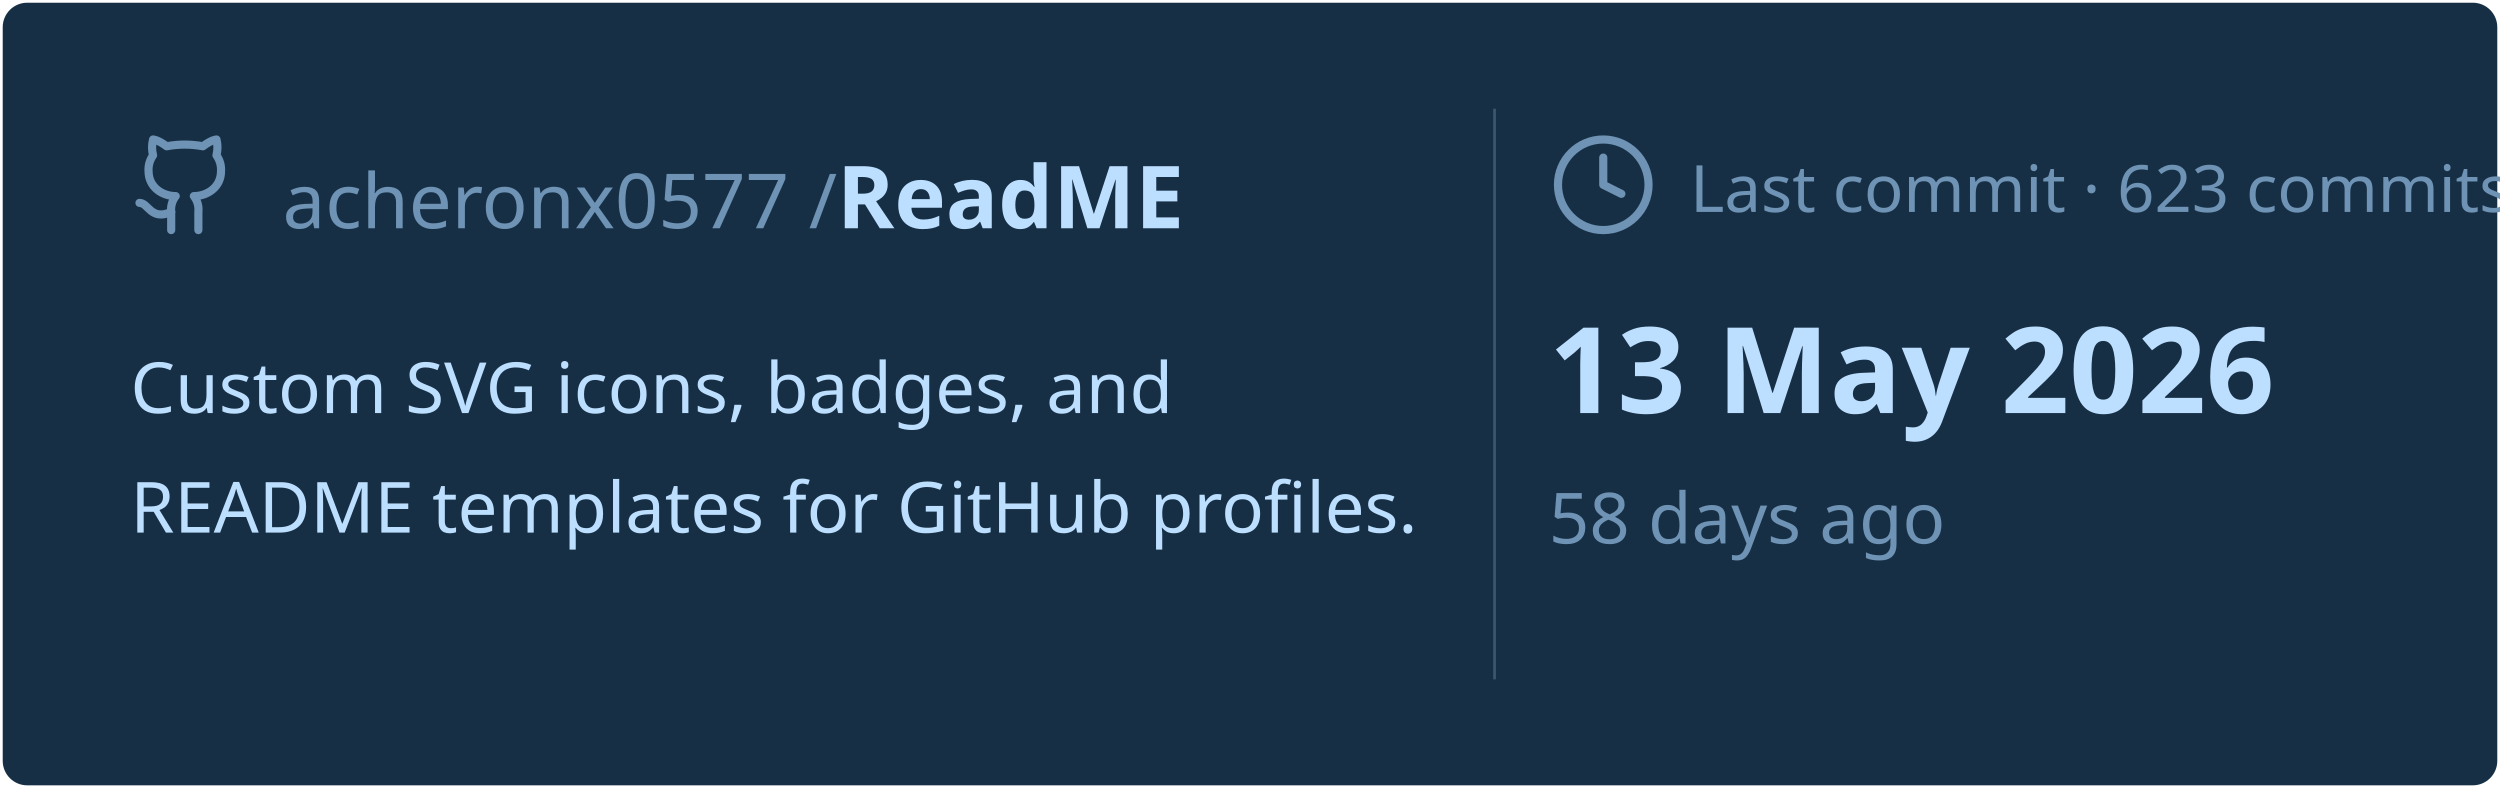
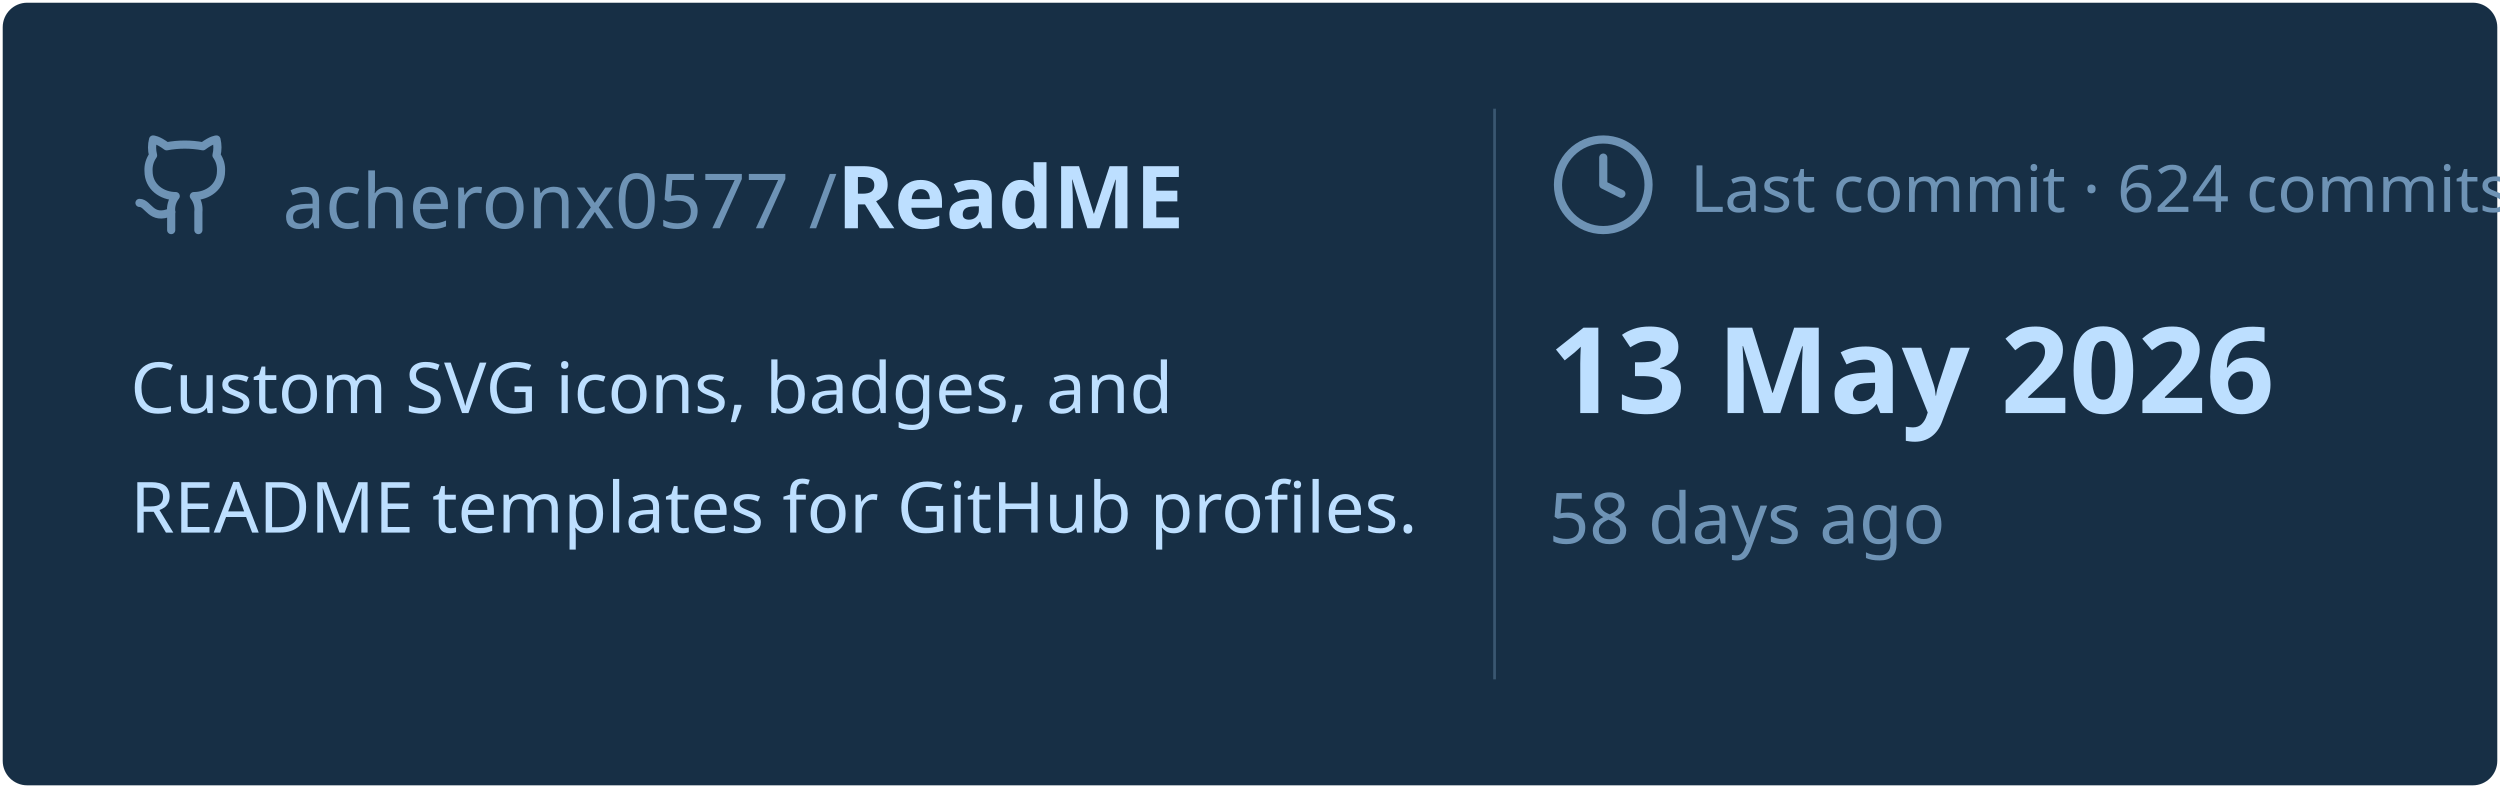
<svg xmlns="http://www.w3.org/2000/svg" viewBox="0 0 460 145" width="460px" height="145px">
  <rect stroke="#000000" stroke-opacity="0" fill="#172F45" rx="4.5" x="0.5" y="0.5" width="459" height="144" />
  <g transform="translate(24, 42)">
    <svg x="0" y="-18" width="20" height="20" viewBox="0 0 24 24" fill="none" stroke="#6E93B5" stroke-width="1.8" stroke-linecap="round" stroke-linejoin="round">
      <path d="M15 22v-4a4.8 4.8 0 0 0-1-3.5c3 0 6-2 6-5.5.08-1.25-.27-2.48-1-3.5.28-1.15.28-2.35 0-3.5 0 0-1 0-3 1.5-2.64-.5-5.36-.5-8 0C6 2 5 2 5 2c-.3 1.15-.3 2.35 0 3.5A5.403 5.403 0 0 0 4 9c0 3.5 3 5.5 6 5.5-.39.49-.68 1.05-.85 1.65-.17.6-.22 1.23-.15 1.85v4" />
      <path d="M9 18c-4.51 2-5-2-7-2" />
    </svg>
    <text x="28" y="0" font-family="&quot;Segoe UI&quot;, Ubuntu, sans-serif" font-size="14" font-weight="400" fill="#6E93B5">acheronx0577 /</text>
    <text x="130" y="0" font-family="&quot;Segoe UI&quot;, Ubuntu, sans-serif" font-size="16" font-weight="700" fill="#BDDFFF">ReadME</text>
  </g>
  <text x="24" y="76" font-family="&quot;Segoe UI&quot;, Ubuntu, sans-serif" font-size="13" font-weight="400" fill="#BDDFFF">Custom SVG icons, badges, and</text>
  <text x="24" y="98" font-family="&quot;Segoe UI&quot;, Ubuntu, sans-serif" font-size="13" font-weight="400" fill="#BDDFFF">README templates for GitHub profiles.</text>
  <line x1="275" y1="20" x2="275" y2="125" stroke="#6E93B5" stroke-width="0.5" stroke-opacity="0.4" />
  <svg x="285" y="24" width="20" height="20" viewBox="0 0 24 24" fill="none" stroke="#6E93B5" stroke-width="1.8" stroke-linecap="round" stroke-linejoin="round">
    <circle cx="12" cy="12" r="10" />
    <polyline points="12 6 12 12 16 14" />
  </svg>
-   <text x="311" y="39" font-family="&quot;Segoe UI&quot;, Ubuntu, sans-serif" font-size="12" font-weight="400" fill="#6E93B5">Last commit · 623 commits</text>
+   <text x="311" y="39" font-family="&quot;Segoe UI&quot;, Ubuntu, sans-serif" font-size="12" font-weight="400" fill="#6E93B5">Last commit · 624 commits</text>
  <text x="285" y="76" font-family="&quot;Segoe UI&quot;, Ubuntu, sans-serif" font-size="22" font-weight="700" fill="#BDDFFF">13 May 2026</text>
  <text x="285" y="100" font-family="&quot;Segoe UI&quot;, Ubuntu, sans-serif" font-size="13" font-weight="400" fill="#6E93B5">58 days ago</text>
</svg>
